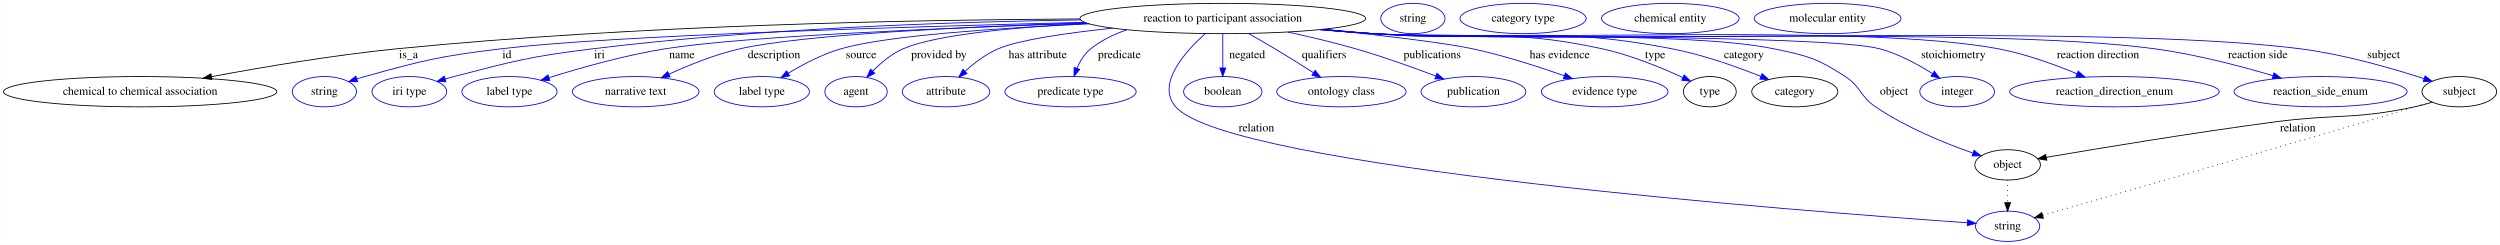
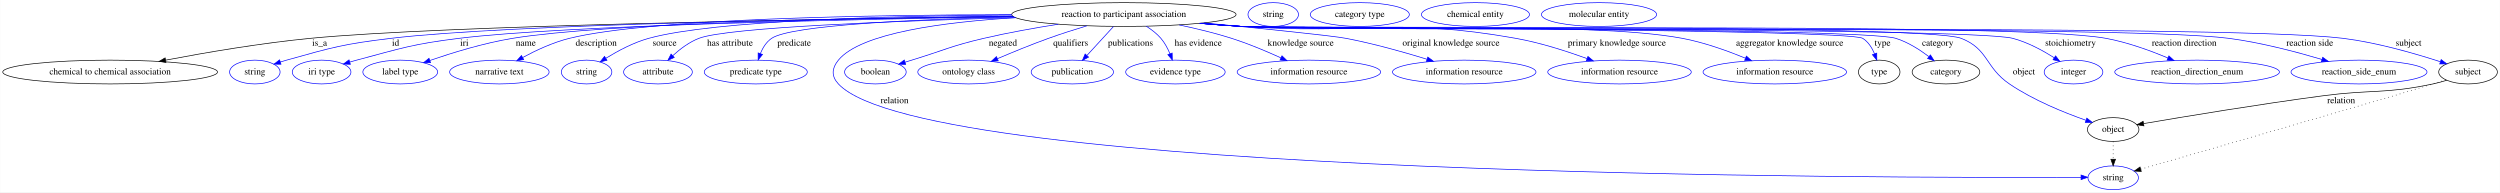
- <svg xmlns="http://www.w3.org/2000/svg" width="2972pt" height="291pt" viewBox="0.00 0.00 2971.68 291.00">
+ <svg xmlns="http://www.w3.org/2000/svg" width="3783pt" height="291pt" viewBox="0.00 0.00 3782.68 291.00">
  <g id="graph0" class="graph" transform="scale(1 1) rotate(0) translate(4 287)">
-     <polygon fill="white" stroke="transparent" points="-4,4 -4,-287 2967.68,-287 2967.68,4 -4,4" />
+     <polygon fill="white" stroke="transparent" points="-4,4 -4,-287 3778.68,-287 3778.68,4 -4,4" />
    <g id="node1" class="node">
-       <ellipse fill="none" stroke="black" cx="1449.49" cy="-265" rx="169.77" ry="18" />
-       <text text-anchor="middle" x="1449.49" y="-261.3" font-family="Times,serif" font-size="14.00">reaction to participant association</text>
+       <ellipse fill="none" stroke="black" cx="1696.49" cy="-265" rx="169.77" ry="18" />
+       <text text-anchor="middle" x="1696.49" y="-261.3" font-family="Times,serif" font-size="14.00">reaction to participant association</text>
    </g>
    <g id="node2" class="node">
      <ellipse fill="none" stroke="black" cx="162.49" cy="-178" rx="162.47" ry="18" />
      <text text-anchor="middle" x="162.49" y="-174.3" font-family="Times,serif" font-size="14.00">chemical to chemical association</text>
    </g>
    <g id="edge1" class="edge">
-       <path fill="none" stroke="black" d="M1279.62,-264.47C1083.49,-263.5 751.41,-257.22 467.49,-229 392.63,-221.56 308.29,-207.27 247.3,-195.87" />
-       <polygon fill="black" stroke="black" points="247.82,-192.41 237.34,-193.99 246.52,-199.29 247.82,-192.41" />
-       <text text-anchor="middle" x="481.49" y="-217.8" font-family="Times,serif" font-size="14.00">is_a</text>
+       <path fill="none" stroke="black" d="M1528.99,-262.04C1241.72,-258.21 666.6,-248.36 465.49,-229 390.96,-221.82 307.02,-207.48 246.42,-195.98" />
+       <polygon fill="black" stroke="black" points="247,-192.53 236.52,-194.09 245.69,-199.41 247,-192.53" />
+       <text text-anchor="middle" x="479.49" y="-217.8" font-family="Times,serif" font-size="14.00">is_a</text>
    </g>
    <g id="node3" class="node">
      <ellipse fill="none" stroke="blue" cx="381.49" cy="-178" rx="38.19" ry="18" />
      <text text-anchor="middle" x="381.49" y="-174.3" font-family="Times,serif" font-size="14.00">string</text>
    </g>
    <g id="edge2" class="edge">
-       <path fill="none" stroke="blue" d="M1285.04,-260.43C1074.38,-255.31 720.98,-244.73 591.49,-229 518.54,-220.14 500.29,-215.65 429.49,-196 426.38,-195.14 423.18,-194.17 419.98,-193.16" />
-       <polygon fill="blue" stroke="blue" points="421.06,-189.83 410.47,-190 418.85,-196.47 421.06,-189.83" />
-       <text text-anchor="middle" x="598.49" y="-217.8" font-family="Times,serif" font-size="14.00">id</text>
+       <path fill="none" stroke="blue" d="M1528.72,-262.29C1264.78,-258.98 764.41,-250.11 587.49,-229 516.25,-220.5 498.56,-215.35 429.49,-196 426.38,-195.13 423.18,-194.16 419.98,-193.14" />
+       <polygon fill="blue" stroke="blue" points="421.07,-189.81 410.48,-189.97 418.86,-196.46 421.07,-189.81" />
+       <text text-anchor="middle" x="594.49" y="-217.8" font-family="Times,serif" font-size="14.00">id</text>
    </g>
    <g id="node4" class="node">
      <ellipse fill="none" stroke="blue" cx="482.49" cy="-178" rx="44.39" ry="18" />
      <text text-anchor="middle" x="482.49" y="-174.3" font-family="Times,serif" font-size="14.00">iri type</text>
    </g>
    <g id="edge3" class="edge">
-       <path fill="none" stroke="blue" d="M1280.43,-263.35C1128.22,-261.05 898.66,-253.31 700.49,-229 626.26,-219.9 607.87,-214.78 535.49,-196 532.11,-195.12 528.63,-194.16 525.15,-193.14" />
-       <polygon fill="blue" stroke="blue" points="525.98,-189.74 515.4,-190.19 523.95,-196.44 525.98,-189.74" />
-       <text text-anchor="middle" x="708.49" y="-217.8" font-family="Times,serif" font-size="14.00">iri</text>
+       <path fill="none" stroke="blue" d="M1529.47,-261.73C1286.57,-257.83 847.68,-248.32 690.49,-229 620.58,-220.41 603.55,-214.11 535.49,-196 532.12,-195.1 528.64,-194.12 525.16,-193.1" />
+       <polygon fill="blue" stroke="blue" points="526,-189.69 515.41,-190.13 523.96,-196.39 526,-189.69" />
+       <text text-anchor="middle" x="698.49" y="-217.8" font-family="Times,serif" font-size="14.00">iri</text>
    </g>
    <g id="node5" class="node">
      <ellipse fill="none" stroke="blue" cx="601.49" cy="-178" rx="56.59" ry="18" />
      <text text-anchor="middle" x="601.49" y="-174.3" font-family="Times,serif" font-size="14.00">label type</text>
    </g>
    <g id="edge4" class="edge">
-       <path fill="none" stroke="blue" d="M1288.05,-259.39C1123.42,-253.98 879.39,-243.84 786.49,-229 738.89,-221.4 685.91,-206.39 648.89,-194.79" />
-       <polygon fill="blue" stroke="blue" points="649.48,-191.3 638.89,-191.61 647.36,-197.97 649.48,-191.3" />
-       <text text-anchor="middle" x="806.49" y="-217.8" font-family="Times,serif" font-size="14.00">name</text>
+       <path fill="none" stroke="blue" d="M1528.13,-262.63C1301.95,-259.92 912.15,-251.98 771.49,-229 728.1,-221.91 680.18,-207.16 646.31,-195.51" />
+       <polygon fill="blue" stroke="blue" points="647.3,-192.14 636.71,-192.16 645,-198.75 647.3,-192.14" />
+       <text text-anchor="middle" x="791.49" y="-217.8" font-family="Times,serif" font-size="14.00">name</text>
    </g>
    <g id="node6" class="node">
      <ellipse fill="none" stroke="blue" cx="751.49" cy="-178" rx="75.29" ry="18" />
      <text text-anchor="middle" x="751.49" y="-174.3" font-family="Times,serif" font-size="14.00">narrative text</text>
    </g>
    <g id="edge5" class="edge">
-       <path fill="none" stroke="blue" d="M1286.5,-259.89C1144.84,-255.25 950.84,-246.02 875.49,-229 846.2,-222.39 814.86,-209.69 791.01,-198.75" />
-       <polygon fill="blue" stroke="blue" points="792.47,-195.57 781.93,-194.51 789.51,-201.91 792.47,-195.57" />
-       <text text-anchor="middle" x="915.99" y="-217.8" font-family="Times,serif" font-size="14.00">description</text>
+       <path fill="none" stroke="blue" d="M1526.81,-264.85C1319.06,-264.5 979.76,-259.08 857.49,-229 832.64,-222.89 806.63,-210.72 786.59,-199.91" />
+       <polygon fill="blue" stroke="blue" points="788.28,-196.85 777.83,-195.07 784.89,-202.97 788.28,-196.85" />
+       <text text-anchor="middle" x="897.99" y="-217.8" font-family="Times,serif" font-size="14.00">description</text>
    </g>
    <g id="node7" class="node">
-       <ellipse fill="none" stroke="blue" cx="901.49" cy="-178" rx="56.59" ry="18" />
-       <text text-anchor="middle" x="901.49" y="-174.3" font-family="Times,serif" font-size="14.00">label type</text>
+       <ellipse fill="none" stroke="blue" cx="883.49" cy="-178" rx="38.19" ry="18" />
+       <text text-anchor="middle" x="883.49" y="-174.3" font-family="Times,serif" font-size="14.00">string</text>
    </g>
    <g id="edge6" class="edge">
-       <path fill="none" stroke="blue" d="M1290.78,-258.64C1182.47,-253.67 1049.24,-244.63 995.49,-229 973.42,-222.59 950.61,-210.61 932.99,-199.98" />
-       <polygon fill="blue" stroke="blue" points="934.63,-196.88 924.28,-194.59 930.94,-202.83 934.63,-196.88" />
-       <text text-anchor="middle" x="1019.49" y="-217.8" font-family="Times,serif" font-size="14.00">source</text>
+       <path fill="none" stroke="blue" d="M1526.61,-264.26C1347.25,-263.01 1076.96,-256.4 977.49,-229 954.42,-222.65 930.65,-209.94 912.78,-198.92" />
+       <polygon fill="blue" stroke="blue" points="914.33,-195.76 904.01,-193.36 910.58,-201.67 914.33,-195.76" />
+       <text text-anchor="middle" x="1001.49" y="-217.8" font-family="Times,serif" font-size="14.00">source</text>
    </g>
    <g id="node8" class="node">
-       <ellipse fill="none" stroke="blue" cx="1013.49" cy="-178" rx="37.09" ry="18" />
-       <text text-anchor="middle" x="1013.49" y="-174.3" font-family="Times,serif" font-size="14.00">agent</text>
+       <ellipse fill="none" stroke="blue" cx="991.49" cy="-178" rx="51.99" ry="18" />
+       <text text-anchor="middle" x="991.49" y="-174.3" font-family="Times,serif" font-size="14.00">attribute</text>
    </g>
    <g id="edge7" class="edge">
-       <path fill="none" stroke="blue" d="M1288.65,-259.19C1203.37,-254.67 1108.37,-245.92 1069.49,-229 1055.77,-223.03 1043.1,-212.37 1033.29,-202.42" />
-       <polygon fill="blue" stroke="blue" points="1035.77,-199.94 1026.38,-195.04 1030.66,-204.73 1035.77,-199.94" />
-       <text text-anchor="middle" x="1111.99" y="-217.8" font-family="Times,serif" font-size="14.00">provided by</text>
+       <path fill="none" stroke="blue" d="M1532.38,-260.29C1356.64,-255.5 1097,-245.7 1053.49,-229 1038.73,-223.34 1024.8,-212.77 1013.89,-202.8" />
+       <polygon fill="blue" stroke="blue" points="1016.15,-200.12 1006.51,-195.73 1011.31,-205.18 1016.15,-200.12" />
+       <text text-anchor="middle" x="1100.49" y="-217.8" font-family="Times,serif" font-size="14.00">has attribute</text>
    </g>
    <g id="node9" class="node">
-       <ellipse fill="none" stroke="blue" cx="1120.49" cy="-178" rx="51.99" ry="18" />
-       <text text-anchor="middle" x="1120.49" y="-174.3" font-family="Times,serif" font-size="14.00">attribute</text>
+       <ellipse fill="none" stroke="blue" cx="1139.49" cy="-178" rx="77.99" ry="18" />
+       <text text-anchor="middle" x="1139.49" y="-174.3" font-family="Times,serif" font-size="14.00">predicate type</text>
    </g>
    <g id="edge8" class="edge">
-       <path fill="none" stroke="blue" d="M1318.56,-253.51C1263.83,-247.75 1207.25,-239.6 1182.49,-229 1167.96,-222.78 1154.05,-212.15 1143.1,-202.29" />
-       <polygon fill="blue" stroke="blue" points="1145.36,-199.62 1135.68,-195.32 1140.57,-204.72 1145.36,-199.62" />
-       <text text-anchor="middle" x="1229.49" y="-217.8" font-family="Times,serif" font-size="14.00">has attribute</text>
+       <path fill="none" stroke="blue" d="M1530.1,-261.43C1385.12,-257.83 1193.47,-249.27 1163.49,-229 1155.49,-223.59 1150.07,-214.75 1146.44,-206" />
+       <polygon fill="blue" stroke="blue" points="1149.67,-204.62 1143.07,-196.33 1143.06,-206.93 1149.67,-204.62" />
+       <text text-anchor="middle" x="1197.49" y="-217.8" font-family="Times,serif" font-size="14.00">predicate</text>
    </g>
    <g id="node10" class="node">
-       <ellipse fill="none" stroke="blue" cx="1268.49" cy="-178" rx="77.99" ry="18" />
-       <text text-anchor="middle" x="1268.49" y="-174.3" font-family="Times,serif" font-size="14.00">predicate type</text>
+       <ellipse fill="none" stroke="blue" cx="3193.49" cy="-18" rx="38.19" ry="18" />
+       <text text-anchor="middle" x="3193.49" y="-14.3" font-family="Times,serif" font-size="14.00">string</text>
    </g>
    <g id="edge9" class="edge">
-       <path fill="none" stroke="blue" d="M1335.37,-251.52C1319.9,-246.25 1305.06,-238.99 1292.49,-229 1285.04,-223.08 1279.76,-214.28 1276.09,-205.71" />
-       <polygon fill="blue" stroke="blue" points="1279.36,-204.45 1272.6,-196.29 1272.8,-206.88 1279.36,-204.45" />
-       <text text-anchor="middle" x="1326.49" y="-217.8" font-family="Times,serif" font-size="14.00">predicate</text>
+       <path fill="none" stroke="blue" d="M1532.93,-260.19C1425.3,-253.77 1298.28,-237.32 1264.49,-196 1254.36,-183.61 1253.59,-171.72 1264.49,-160 1396.38,-18.11 2858.04,-17.46 3144.82,-18.7" />
+       <polygon fill="blue" stroke="blue" points="3144.9,-22.2 3154.91,-18.75 3144.93,-15.2 3144.9,-22.2" />
+       <text text-anchor="middle" x="1349.49" y="-130.8" font-family="Times,serif" font-size="14.00">relation</text>
    </g>
    <g id="node11" class="node">
-       <ellipse fill="none" stroke="blue" cx="2382.49" cy="-18" rx="38.19" ry="18" />
-       <text text-anchor="middle" x="2382.49" y="-14.3" font-family="Times,serif" font-size="14.00">string</text>
+       <ellipse fill="none" stroke="blue" cx="1320.49" cy="-178" rx="46.59" ry="18" />
+       <text text-anchor="middle" x="1320.49" y="-174.3" font-family="Times,serif" font-size="14.00">boolean</text>
    </g>
    <g id="edge10" class="edge">
-       <path fill="none" stroke="blue" d="M1428.73,-247.12C1404.38,-225.31 1370.1,-186.95 1393.49,-160 1456.16,-87.76 2145.09,-35.33 2334.53,-22.2" />
-       <polygon fill="blue" stroke="blue" points="2334.99,-25.68 2344.73,-21.5 2334.51,-18.69 2334.99,-25.68" />
-       <text text-anchor="middle" x="1489.49" y="-130.8" font-family="Times,serif" font-size="14.00">relation</text>
+       <path fill="none" stroke="blue" d="M1597.27,-250.36C1561.52,-244.72 1521,-237.5 1484.49,-229 1435.19,-217.52 1423.89,-210.81 1375.49,-196 1372.18,-194.99 1368.77,-193.94 1365.34,-192.89" />
+       <polygon fill="blue" stroke="blue" points="1366.27,-189.51 1355.69,-189.91 1364.21,-196.2 1366.27,-189.51" />
+       <text text-anchor="middle" x="1513.49" y="-217.8" font-family="Times,serif" font-size="14.00">negated</text>
    </g>
    <g id="node12" class="node">
-       <ellipse fill="none" stroke="blue" cx="1449.49" cy="-178" rx="46.59" ry="18" />
-       <text text-anchor="middle" x="1449.49" y="-174.3" font-family="Times,serif" font-size="14.00">boolean</text>
+       <ellipse fill="none" stroke="blue" cx="1461.49" cy="-178" rx="76.89" ry="18" />
+       <text text-anchor="middle" x="1461.49" y="-174.3" font-family="Times,serif" font-size="14.00">ontology class</text>
    </g>
    <g id="edge11" class="edge">
-       <path fill="none" stroke="blue" d="M1449.49,-246.8C1449.49,-235.16 1449.49,-219.55 1449.49,-206.24" />
-       <polygon fill="blue" stroke="blue" points="1452.99,-206.18 1449.49,-196.18 1445.99,-206.18 1452.99,-206.18" />
-       <text text-anchor="middle" x="1478.49" y="-217.8" font-family="Times,serif" font-size="14.00">negated</text>
+       <path fill="none" stroke="blue" d="M1640.48,-247.95C1621.9,-242.32 1601.19,-235.72 1582.49,-229 1556.56,-219.69 1528.07,-207.99 1505.24,-198.25" />
+       <polygon fill="blue" stroke="blue" points="1506.4,-194.94 1495.83,-194.2 1503.64,-201.37 1506.4,-194.94" />
+       <text text-anchor="middle" x="1615.99" y="-217.8" font-family="Times,serif" font-size="14.00">qualifiers</text>
    </g>
    <g id="node13" class="node">
-       <ellipse fill="none" stroke="blue" cx="1590.49" cy="-178" rx="76.89" ry="18" />
-       <text text-anchor="middle" x="1590.49" y="-174.3" font-family="Times,serif" font-size="14.00">ontology class</text>
+       <ellipse fill="none" stroke="blue" cx="1618.49" cy="-178" rx="62.29" ry="18" />
+       <text text-anchor="middle" x="1618.49" y="-174.3" font-family="Times,serif" font-size="14.00">publication</text>
    </g>
    <g id="edge12" class="edge">
-       <path fill="none" stroke="blue" d="M1479.93,-247.21C1490.04,-241.54 1501.3,-235.09 1511.49,-229 1526.57,-219.98 1543.03,-209.64 1557,-200.72" />
-       <polygon fill="blue" stroke="blue" points="1559.25,-203.43 1565.78,-195.09 1555.47,-197.54 1559.25,-203.43" />
-       <text text-anchor="middle" x="1569.99" y="-217.8" font-family="Times,serif" font-size="14.00">qualifiers</text>
+       <path fill="none" stroke="blue" d="M1680.7,-246.8C1669.24,-234.31 1653.57,-217.24 1640.83,-203.35" />
+       <polygon fill="blue" stroke="blue" points="1643.06,-200.6 1633.72,-195.6 1637.9,-205.33 1643.06,-200.6" />
+       <text text-anchor="middle" x="1706.49" y="-217.8" font-family="Times,serif" font-size="14.00">publications</text>
    </g>
    <g id="node14" class="node">
-       <ellipse fill="none" stroke="blue" cx="1747.49" cy="-178" rx="62.29" ry="18" />
-       <text text-anchor="middle" x="1747.49" y="-174.3" font-family="Times,serif" font-size="14.00">publication</text>
+       <ellipse fill="none" stroke="blue" cx="1774.49" cy="-178" rx="75.29" ry="18" />
+       <text text-anchor="middle" x="1774.49" y="-174.3" font-family="Times,serif" font-size="14.00">evidence type</text>
    </g>
    <g id="edge13" class="edge">
-       <path fill="none" stroke="blue" d="M1526.72,-248.91C1552.57,-243.33 1581.43,-236.51 1607.49,-229 1639.73,-219.71 1675.34,-206.96 1702.58,-196.66" />
-       <polygon fill="blue" stroke="blue" points="1704.11,-199.82 1712.21,-192.98 1701.62,-193.28 1704.11,-199.82" />
-       <text text-anchor="middle" x="1698.49" y="-217.8" font-family="Times,serif" font-size="14.00">publications</text>
+       <path fill="none" stroke="blue" d="M1730.4,-247.32C1738.38,-242.25 1746.33,-236.11 1752.49,-229 1758.31,-222.27 1762.82,-213.76 1766.2,-205.67" />
+       <polygon fill="blue" stroke="blue" points="1769.53,-206.76 1769.77,-196.17 1762.97,-204.3 1769.53,-206.76" />
+       <text text-anchor="middle" x="1808.99" y="-217.8" font-family="Times,serif" font-size="14.00">has evidence</text>
    </g>
    <g id="node15" class="node">
-       <ellipse fill="none" stroke="blue" cx="1903.49" cy="-178" rx="75.29" ry="18" />
-       <text text-anchor="middle" x="1903.49" y="-174.3" font-family="Times,serif" font-size="14.00">evidence type</text>
+       <ellipse fill="none" stroke="blue" cx="1976.49" cy="-178" rx="108.58" ry="18" />
+       <text text-anchor="middle" x="1976.49" y="-174.3" font-family="Times,serif" font-size="14.00">information resource</text>
    </g>
    <g id="edge14" class="edge">
-       <path fill="none" stroke="blue" d="M1569.38,-252.21C1636.55,-245.14 1713.31,-236.17 1746.49,-229 1783.7,-220.96 1824.66,-207.76 1855.4,-196.95" />
-       <polygon fill="blue" stroke="blue" points="1856.76,-200.18 1865.01,-193.53 1854.42,-193.58 1856.76,-200.18" />
-       <text text-anchor="middle" x="1849.99" y="-217.8" font-family="Times,serif" font-size="14.00">has evidence</text>
+       <path fill="none" stroke="blue" d="M1780.22,-249.24C1805.92,-243.85 1834.11,-237.06 1859.49,-229 1884.79,-220.96 1912.13,-209.44 1934.01,-199.49" />
+       <polygon fill="blue" stroke="blue" points="1935.73,-202.56 1943.34,-195.19 1932.8,-196.2 1935.73,-202.56" />
+       <text text-anchor="middle" x="1963.99" y="-217.8" font-family="Times,serif" font-size="14.00">knowledge source</text>
    </g>
    <g id="node16" class="node">
-       <ellipse fill="none" stroke="black" cx="2028.49" cy="-178" rx="31.4" ry="18" />
-       <text text-anchor="middle" x="2028.49" y="-174.3" font-family="Times,serif" font-size="14.00">type</text>
+       <ellipse fill="none" stroke="blue" cx="2211.49" cy="-178" rx="108.58" ry="18" />
+       <text text-anchor="middle" x="2211.49" y="-174.3" font-family="Times,serif" font-size="14.00">information resource</text>
    </g>
    <g id="edge15" class="edge">
-       <path fill="none" stroke="blue" d="M1568.84,-252.19C1588.75,-250.35 1609.19,-248.55 1628.49,-247 1749.25,-237.27 1782.1,-254.77 1900.49,-229 1934.39,-221.62 1971.08,-206.49 1996.45,-194.8" />
-       <polygon fill="blue" stroke="blue" points="1998.02,-197.92 2005.59,-190.51 1995.05,-191.59 1998.02,-197.92" />
-       <text text-anchor="middle" x="1963.49" y="-217.8" font-family="Times,serif" font-size="14.00">type</text>
+       <path fill="none" stroke="blue" d="M1817.63,-252.38C1905.13,-243.82 2011.46,-233 2032.49,-229 2074.21,-221.06 2120.35,-208.07 2155.33,-197.31" />
+       <polygon fill="blue" stroke="blue" points="2156.38,-200.66 2164.89,-194.35 2154.3,-193.97 2156.38,-200.66" />
+       <text text-anchor="middle" x="2191.49" y="-217.8" font-family="Times,serif" font-size="14.00">original knowledge source</text>
+     </g>
+     <g id="node17" class="node">
+       <ellipse fill="none" stroke="blue" cx="2446.49" cy="-178" rx="108.58" ry="18" />
+       <text text-anchor="middle" x="2446.49" y="-174.3" font-family="Times,serif" font-size="14.00">information resource</text>
+     </g>
+     <g id="edge16" class="edge">
+       <path fill="none" stroke="blue" d="M1813.88,-251.98C1834.4,-250.13 1855.55,-248.38 1875.49,-247 2059.22,-234.29 2108.15,-261.23 2289.49,-229 2326.46,-222.43 2366.81,-209.45 2397.34,-198.36" />
+       <polygon fill="blue" stroke="blue" points="2398.72,-201.58 2406.89,-194.83 2396.3,-195.01 2398.72,-201.58" />
+       <text text-anchor="middle" x="2442.49" y="-217.8" font-family="Times,serif" font-size="14.00">primary knowledge source</text>
    </g>
    <g id="node18" class="node">
-       <ellipse fill="none" stroke="black" cx="2129.49" cy="-178" rx="51.19" ry="18" />
-       <text text-anchor="middle" x="2129.49" y="-174.3" font-family="Times,serif" font-size="14.00">category</text>
-     </g>
-     <g id="edge16" class="edge">
-       <path fill="none" stroke="blue" d="M1567.85,-252.02C1588.07,-250.18 1608.87,-248.43 1628.49,-247 1786.05,-235.53 1828.36,-258.88 1983.49,-229 2020.24,-221.92 2060.36,-207.68 2089.23,-196.2" />
-       <polygon fill="blue" stroke="blue" points="2090.6,-199.42 2098.56,-192.42 2087.98,-192.93 2090.6,-199.42" />
-       <text text-anchor="middle" x="2068.99" y="-217.8" font-family="Times,serif" font-size="14.00">category</text>
+       <ellipse fill="none" stroke="blue" cx="2681.49" cy="-178" rx="108.58" ry="18" />
+       <text text-anchor="middle" x="2681.49" y="-174.3" font-family="Times,serif" font-size="14.00">information resource</text>
+     </g>
+     <g id="edge17" class="edge">
+       <path fill="none" stroke="blue" d="M1812.42,-251.83C1833.39,-249.96 1855.08,-248.24 1875.49,-247 2023.27,-238 2395.96,-256.24 2541.49,-229 2574.36,-222.85 2609.83,-210.11 2636.83,-199.03" />
+       <polygon fill="blue" stroke="blue" points="2638.51,-202.13 2646.38,-195.04 2635.81,-195.67 2638.51,-202.13" />
+       <text text-anchor="middle" x="2703.99" y="-217.8" font-family="Times,serif" font-size="14.00">aggregator knowledge source</text>
+     </g>
+     <g id="node19" class="node">
+       <ellipse fill="none" stroke="black" cx="2839.49" cy="-178" rx="31.4" ry="18" />
+       <text text-anchor="middle" x="2839.49" y="-174.3" font-family="Times,serif" font-size="14.00">type</text>
+     </g>
+     <g id="edge18" class="edge">
+       <path fill="none" stroke="blue" d="M1811.94,-251.74C1833.06,-249.87 1854.92,-248.17 1875.49,-247 1901.53,-245.52 2792.43,-242.93 2814.49,-229 2822.92,-223.67 2828.62,-214.56 2832.41,-205.56" />
+       <polygon fill="blue" stroke="blue" points="2835.75,-206.62 2835.82,-196.03 2829.15,-204.27 2835.75,-206.62" />
+       <text text-anchor="middle" x="2844.49" y="-217.8" font-family="Times,serif" font-size="14.00">type</text>
+     </g>
+     <g id="node21" class="node">
+       <ellipse fill="none" stroke="black" cx="2940.49" cy="-178" rx="51.19" ry="18" />
+       <text text-anchor="middle" x="2940.49" y="-174.3" font-family="Times,serif" font-size="14.00">category</text>
+     </g>
+     <g id="edge19" class="edge">
+       <path fill="none" stroke="blue" d="M1811.94,-251.73C1833.05,-249.86 1854.92,-248.16 1875.49,-247 1930.35,-243.9 2811.99,-245.24 2864.49,-229 2882.73,-223.36 2900.69,-211.89 2914.57,-201.36" />
+       <polygon fill="blue" stroke="blue" points="2916.97,-203.93 2922.65,-194.99 2912.63,-198.43 2916.97,-203.93" />
+       <text text-anchor="middle" x="2927.99" y="-217.8" font-family="Times,serif" font-size="14.00">category</text>
+     </g>
+     <g id="node23" class="node">
+       <ellipse fill="none" stroke="black" cx="3193.49" cy="-91" rx="38.99" ry="18" />
+       <text text-anchor="middle" x="3193.49" y="-87.3" font-family="Times,serif" font-size="14.00">object</text>
+     </g>
+     <g id="edge20" class="edge">
+       <path fill="none" stroke="blue" d="M1811.45,-251.74C1832.72,-249.86 1854.76,-248.15 1875.49,-247 1935.84,-243.64 2907.18,-251 2963.49,-229 3005.07,-212.75 2999.57,-185.1 3036.49,-160 3072.66,-135.41 3119.17,-116.61 3152.15,-105.07" />
+       <polygon fill="blue" stroke="blue" points="3153.6,-108.28 3161.93,-101.73 3151.33,-101.65 3153.6,-108.28" />
+       <text text-anchor="middle" x="3058.49" y="-174.3" font-family="Times,serif" font-size="14.00">object</text>
+     </g>
+     <g id="node25" class="node">
+       <ellipse fill="none" stroke="blue" cx="3133.49" cy="-178" rx="44.39" ry="18" />
+       <text text-anchor="middle" x="3133.49" y="-174.3" font-family="Times,serif" font-size="14.00">integer</text>
+     </g>
+     <g id="edge21" class="edge">
+       <path fill="none" stroke="blue" d="M1811.45,-251.72C1832.72,-249.84 1854.76,-248.14 1875.49,-247 1940.17,-243.43 2978.82,-245.44 3041.49,-229 3063.95,-223.11 3086.9,-210.65 3104.26,-199.64" />
+       <polygon fill="blue" stroke="blue" points="3106.34,-202.46 3112.79,-194.06 3102.51,-196.6 3106.34,-202.46" />
+       <text text-anchor="middle" x="3128.99" y="-217.8" font-family="Times,serif" font-size="14.00">stoichiometry</text>
+     </g>
+     <g id="node26" class="node">
+       <ellipse fill="none" stroke="blue" cx="3320.49" cy="-178" rx="124.58" ry="18" />
+       <text text-anchor="middle" x="3320.49" y="-174.3" font-family="Times,serif" font-size="14.00">reaction_direction_enum</text>
+     </g>
+     <g id="edge22" class="edge">
+       <path fill="none" stroke="blue" d="M1811.45,-251.7C1832.72,-249.81 1854.76,-248.13 1875.49,-247 2020.51,-239.13 3039.61,-255.1 3182.49,-229 3214.86,-223.09 3249.69,-210.42 3276.26,-199.31" />
+       <polygon fill="blue" stroke="blue" points="3277.83,-202.45 3285.65,-195.3 3275.08,-196.01 3277.83,-202.45" />
+       <text text-anchor="middle" x="3300.99" y="-217.8" font-family="Times,serif" font-size="14.00">reaction direction</text>
+     </g>
+     <g id="node27" class="node">
+       <ellipse fill="none" stroke="blue" cx="3565.49" cy="-178" rx="102.88" ry="18" />
+       <text text-anchor="middle" x="3565.49" y="-174.3" font-family="Times,serif" font-size="14.00">reaction_side_enum</text>
+     </g>
+     <g id="edge23" class="edge">
+       <path fill="none" stroke="blue" d="M1810.97,-251.71C1832.39,-249.81 1854.6,-248.12 1875.49,-247 2041.15,-238.15 3203.99,-250.56 3368.49,-229 3416.87,-222.66 3470.46,-208.58 3509.52,-196.97" />
+       <polygon fill="blue" stroke="blue" points="3510.56,-200.32 3519.12,-194.08 3508.54,-193.61 3510.56,-200.32" />
+       <text text-anchor="middle" x="3490.99" y="-217.8" font-family="Times,serif" font-size="14.00">reaction side</text>
+     </g>
+     <g id="node28" class="node">
+       <ellipse fill="none" stroke="black" cx="3730.49" cy="-178" rx="44.39" ry="18" />
+       <text text-anchor="middle" x="3730.49" y="-174.3" font-family="Times,serif" font-size="14.00">subject</text>
+     </g>
+     <g id="edge24" class="edge">
+       <path fill="none" stroke="blue" d="M1810.97,-251.69C1832.39,-249.79 1854.6,-248.1 1875.49,-247 2060.35,-237.24 3357.79,-251.97 3541.49,-229 3593.12,-222.54 3650.69,-205.89 3688.57,-193.57" />
+       <polygon fill="blue" stroke="blue" points="3689.83,-196.83 3698.23,-190.38 3687.64,-190.19 3689.83,-196.83" />
+       <text text-anchor="middle" x="3640.49" y="-217.8" font-family="Times,serif" font-size="14.00">subject</text>
    </g>
    <g id="node20" class="node">
-       <ellipse fill="none" stroke="black" cx="2382.49" cy="-91" rx="38.99" ry="18" />
-       <text text-anchor="middle" x="2382.49" y="-87.3" font-family="Times,serif" font-size="14.00">object</text>
-     </g>
-     <g id="edge17" class="edge">
-       <path fill="none" stroke="blue" d="M1566.4,-251.93C1587.07,-250.07 1608.4,-248.33 1628.49,-247 1734.11,-239.99 2000.83,-250.45 2104.49,-229 2144.17,-220.79 2155.54,-218.14 2189.49,-196 2208.44,-183.64 2206.77,-172.72 2225.49,-160 2261.66,-135.41 2308.17,-116.61 2341.15,-105.07" />
-       <polygon fill="blue" stroke="blue" points="2342.6,-108.28 2350.93,-101.73 2340.33,-101.65 2342.6,-108.28" />
-       <text text-anchor="middle" x="2247.49" y="-174.3" font-family="Times,serif" font-size="14.00">object</text>
+       <ellipse fill="none" stroke="blue" cx="1922.49" cy="-265" rx="38.19" ry="18" />
+       <text text-anchor="middle" x="1922.49" y="-261.3" font-family="Times,serif" font-size="14.00">string</text>
    </g>
    <g id="node22" class="node">
-       <ellipse fill="none" stroke="blue" cx="2322.49" cy="-178" rx="44.39" ry="18" />
-       <text text-anchor="middle" x="2322.49" y="-174.3" font-family="Times,serif" font-size="14.00">integer</text>
-     </g>
-     <g id="edge18" class="edge">
-       <path fill="none" stroke="blue" d="M1565.91,-251.84C1586.73,-249.98 1608.23,-248.26 1628.49,-247 1695.27,-242.83 2165.88,-246.45 2230.49,-229 2252.9,-222.94 2275.85,-210.48 2293.22,-199.52" />
-       <polygon fill="blue" stroke="blue" points="2295.29,-202.35 2301.77,-193.96 2291.48,-196.48 2295.29,-202.35" />
-       <text text-anchor="middle" x="2317.99" y="-217.8" font-family="Times,serif" font-size="14.00">stoichiometry</text>
-     </g>
-     <g id="node23" class="node">
-       <ellipse fill="none" stroke="blue" cx="2509.49" cy="-178" rx="124.58" ry="18" />
-       <text text-anchor="middle" x="2509.49" y="-174.3" font-family="Times,serif" font-size="14.00">reaction_direction_enum</text>
-     </g>
-     <g id="edge19" class="edge">
-       <path fill="none" stroke="blue" d="M1565.42,-251.79C1586.39,-249.92 1608.08,-248.21 1628.49,-247 1793.35,-237.19 2209.17,-259.53 2371.49,-229 2403.72,-222.94 2438.42,-210.33 2464.96,-199.3" />
-       <polygon fill="blue" stroke="blue" points="2466.51,-202.44 2474.35,-195.32 2463.77,-196 2466.51,-202.44" />
-       <text text-anchor="middle" x="2489.99" y="-217.8" font-family="Times,serif" font-size="14.00">reaction direction</text>
+       <ellipse fill="none" stroke="blue" cx="2053.49" cy="-265" rx="74.99" ry="18" />
+       <text text-anchor="middle" x="2053.49" y="-261.3" font-family="Times,serif" font-size="14.00">category type</text>
+     </g>
+     <g id="edge27" class="edge">
+       <path fill="none" stroke="black" stroke-dasharray="1,5" d="M3193.49,-72.81C3193.49,-64.79 3193.49,-55.05 3193.49,-46.07" />
+       <polygon fill="black" stroke="black" points="3196.99,-46.03 3193.49,-36.03 3189.99,-46.03 3196.99,-46.03" />
    </g>
    <g id="node24" class="node">
-       <ellipse fill="none" stroke="blue" cx="2754.49" cy="-178" rx="102.88" ry="18" />
-       <text text-anchor="middle" x="2754.49" y="-174.3" font-family="Times,serif" font-size="14.00">reaction_side_enum</text>
-     </g>
-     <g id="edge20" class="edge">
-       <path fill="none" stroke="blue" d="M1564.94,-251.75C1586.06,-249.87 1607.92,-248.17 1628.49,-247 1834.63,-235.23 2352.85,-256.58 2557.49,-229 2605.68,-222.5 2659.08,-208.51 2698.11,-196.98" />
-       <polygon fill="blue" stroke="blue" points="2699.14,-200.32 2707.71,-194.1 2697.13,-193.62 2699.14,-200.32" />
-       <text text-anchor="middle" x="2679.99" y="-217.8" font-family="Times,serif" font-size="14.00">reaction side</text>
-     </g>
-     <g id="node25" class="node">
-       <ellipse fill="none" stroke="black" cx="2919.49" cy="-178" rx="44.39" ry="18" />
-       <text text-anchor="middle" x="2919.49" y="-174.3" font-family="Times,serif" font-size="14.00">subject</text>
-     </g>
-     <g id="edge21" class="edge">
-       <path fill="none" stroke="blue" d="M1564.45,-251.74C1585.72,-249.85 1607.76,-248.15 1628.49,-247 1873.03,-233.41 2487.54,-260.07 2730.49,-229 2782.1,-222.4 2839.67,-205.77 2877.56,-193.5" />
-       <polygon fill="blue" stroke="blue" points="2878.82,-196.77 2887.23,-190.32 2876.63,-190.12 2878.82,-196.77" />
-       <text text-anchor="middle" x="2829.49" y="-217.8" font-family="Times,serif" font-size="14.00">subject</text>
-     </g>
-     <g id="node17" class="node">
-       <ellipse fill="none" stroke="blue" cx="1675.49" cy="-265" rx="38.19" ry="18" />
-       <text text-anchor="middle" x="1675.49" y="-261.3" font-family="Times,serif" font-size="14.00">string</text>
-     </g>
-     <g id="node19" class="node">
-       <ellipse fill="none" stroke="blue" cx="1806.49" cy="-265" rx="74.99" ry="18" />
-       <text text-anchor="middle" x="1806.49" y="-261.3" font-family="Times,serif" font-size="14.00">category type</text>
-     </g>
-     <g id="edge24" class="edge">
-       <path fill="none" stroke="black" stroke-dasharray="1,5" d="M2382.49,-72.81C2382.49,-64.79 2382.49,-55.05 2382.49,-46.07" />
-       <polygon fill="black" stroke="black" points="2385.99,-46.03 2382.49,-36.03 2378.99,-46.03 2385.99,-46.03" />
-     </g>
-     <g id="node21" class="node">
-       <ellipse fill="none" stroke="blue" cx="1981.49" cy="-265" rx="81.79" ry="18" />
-       <text text-anchor="middle" x="1981.49" y="-261.3" font-family="Times,serif" font-size="14.00">chemical entity</text>
-     </g>
-     <g id="edge23" class="edge">
-       <path fill="none" stroke="black" stroke-dasharray="1,5" d="M2885.87,-166.1C2879.45,-164.05 2872.76,-161.94 2866.49,-160 2817.31,-144.81 2804.87,-141.49 2755.49,-127 2635.25,-91.72 2493,-50.74 2424.07,-30.93" />
-       <polygon fill="black" stroke="black" points="2425.02,-27.57 2414.44,-28.17 2423.09,-34.29 2425.02,-27.57" />
-     </g>
-     <g id="edge22" class="edge">
-       <path fill="none" stroke="black" d="M2887.25,-165.51C2880.46,-163.42 2873.29,-161.44 2866.49,-160 2793.46,-144.52 2773.49,-151.82 2699.49,-142 2602.9,-129.18 2490.34,-110.54 2428.7,-100.02" />
-       <polygon fill="black" stroke="black" points="2428.98,-96.52 2418.53,-98.28 2427.8,-103.41 2428.98,-96.52" />
-       <text text-anchor="middle" x="2727.49" y="-130.8" font-family="Times,serif" font-size="14.00">relation</text>
-     </g>
-     <g id="node26" class="node">
-       <ellipse fill="none" stroke="blue" cx="2168.49" cy="-265" rx="87.18" ry="18" />
-       <text text-anchor="middle" x="2168.49" y="-261.3" font-family="Times,serif" font-size="14.00">molecular entity</text>
+       <ellipse fill="none" stroke="blue" cx="2228.49" cy="-265" rx="81.79" ry="18" />
+       <text text-anchor="middle" x="2228.49" y="-261.3" font-family="Times,serif" font-size="14.00">chemical entity</text>
+     </g>
+     <g id="edge26" class="edge">
+       <path fill="none" stroke="black" stroke-dasharray="1,5" d="M3696.87,-166.1C3690.45,-164.05 3683.76,-161.94 3677.49,-160 3628.31,-144.81 3615.87,-141.49 3566.49,-127 3446.25,-91.72 3304,-50.74 3235.07,-30.93" />
+       <polygon fill="black" stroke="black" points="3236.02,-27.57 3225.44,-28.17 3234.09,-34.29 3236.02,-27.57" />
+     </g>
+     <g id="edge25" class="edge">
+       <path fill="none" stroke="black" d="M3698.25,-165.51C3691.46,-163.42 3684.29,-161.44 3677.49,-160 3604.46,-144.52 3584.49,-151.82 3510.49,-142 3413.9,-129.18 3301.34,-110.54 3239.7,-100.02" />
+       <polygon fill="black" stroke="black" points="3239.98,-96.52 3229.53,-98.28 3238.8,-103.41 3239.98,-96.52" />
+       <text text-anchor="middle" x="3538.49" y="-130.8" font-family="Times,serif" font-size="14.00">relation</text>
+     </g>
+     <g id="node29" class="node">
+       <ellipse fill="none" stroke="blue" cx="2415.49" cy="-265" rx="87.18" ry="18" />
+       <text text-anchor="middle" x="2415.49" y="-261.3" font-family="Times,serif" font-size="14.00">molecular entity</text>
    </g>
  </g>
</svg>
